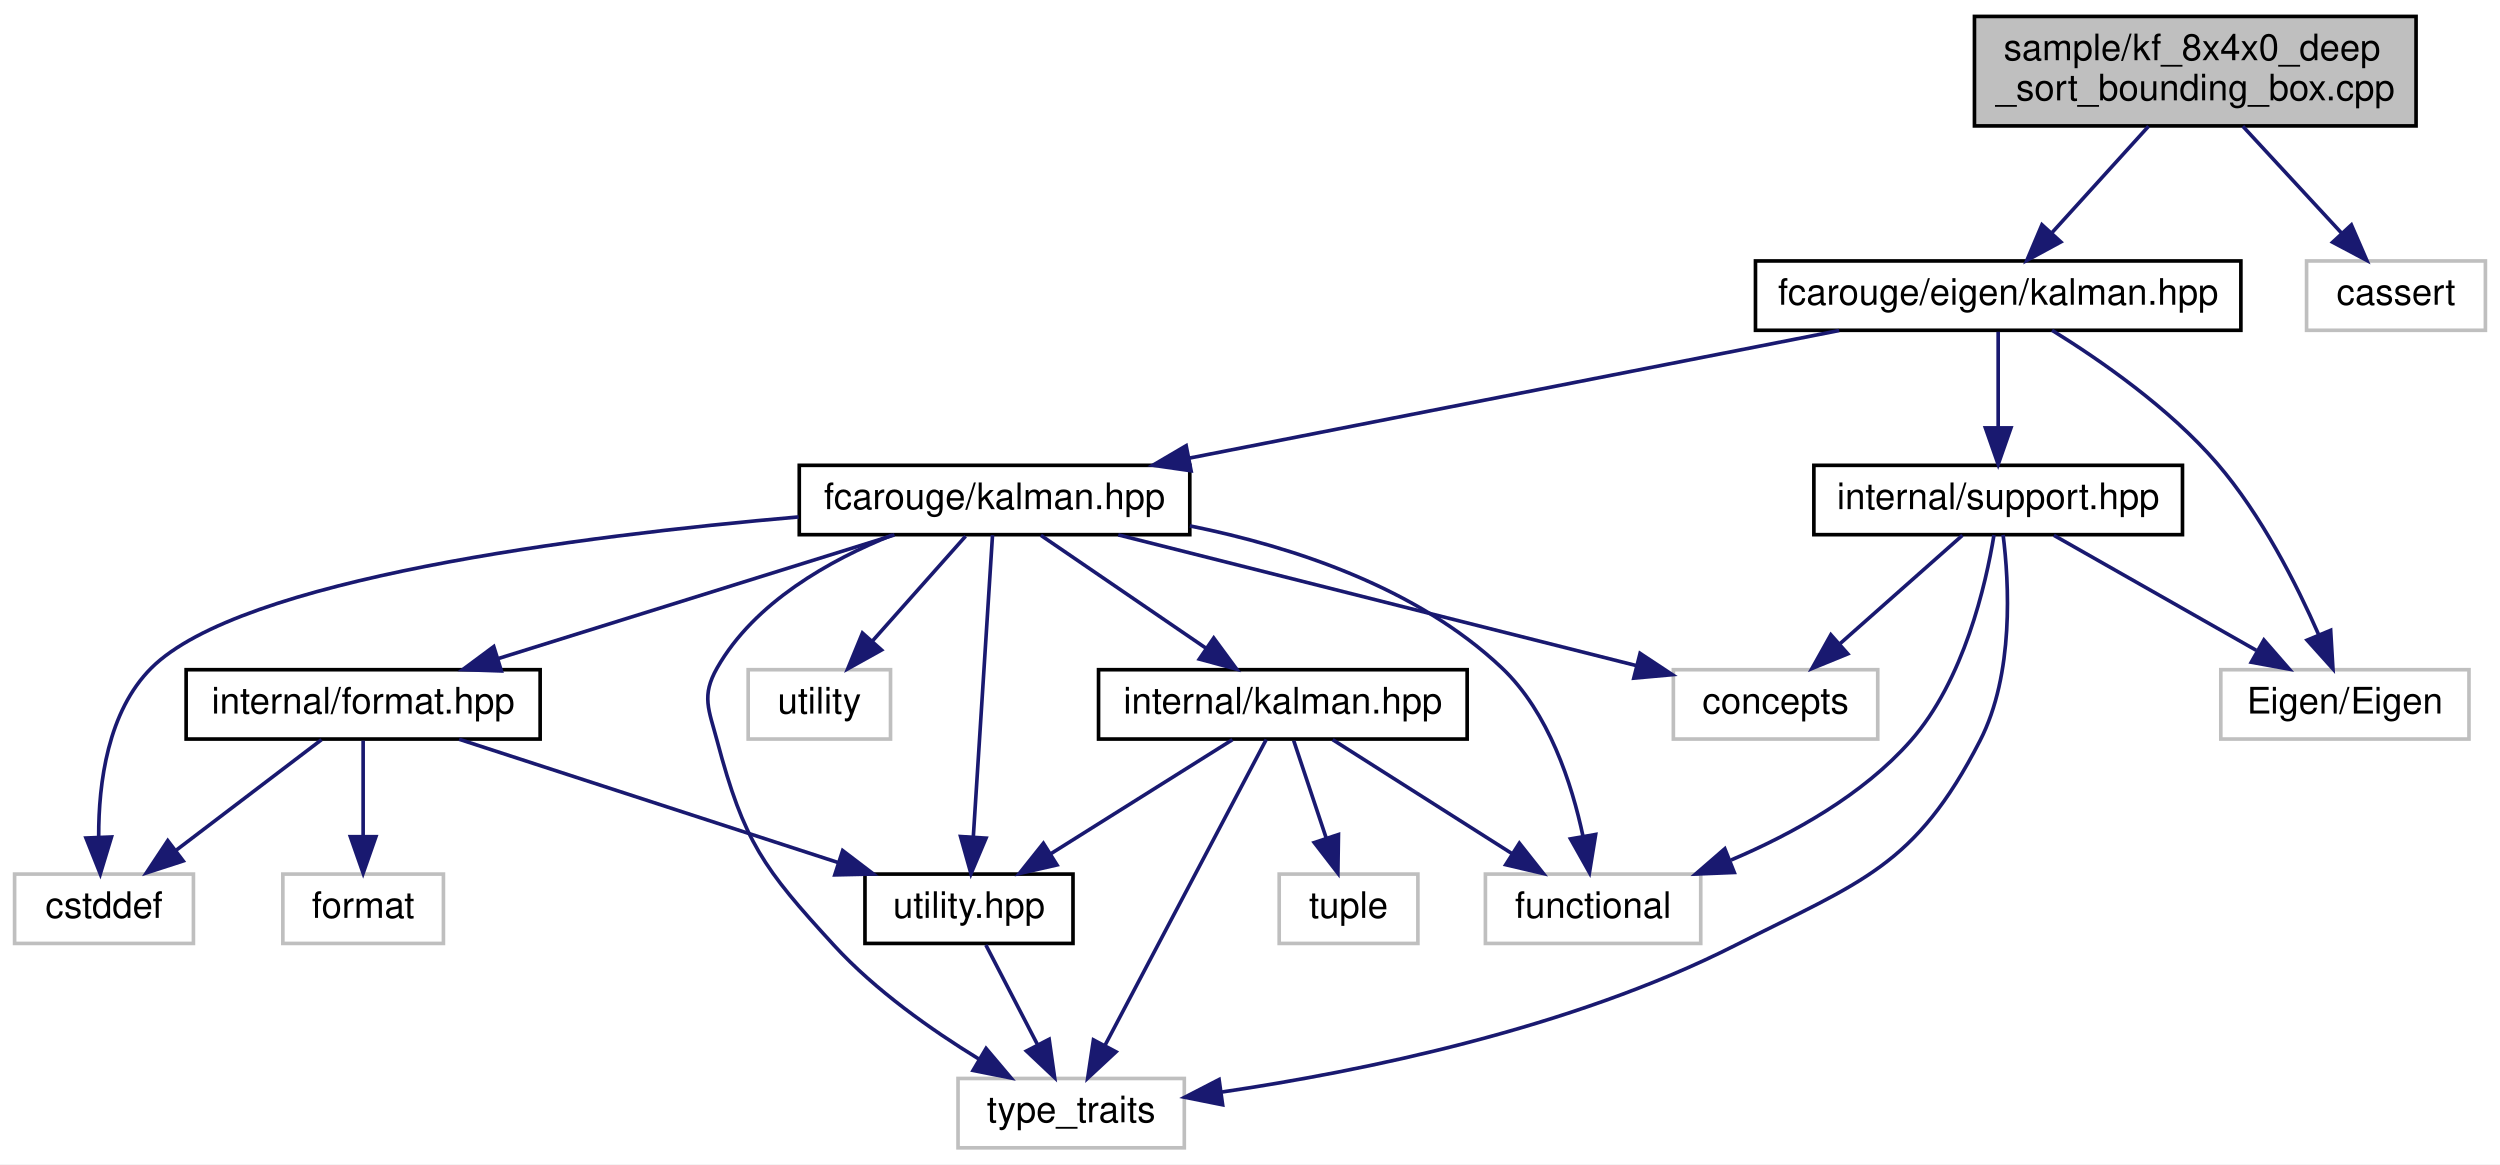
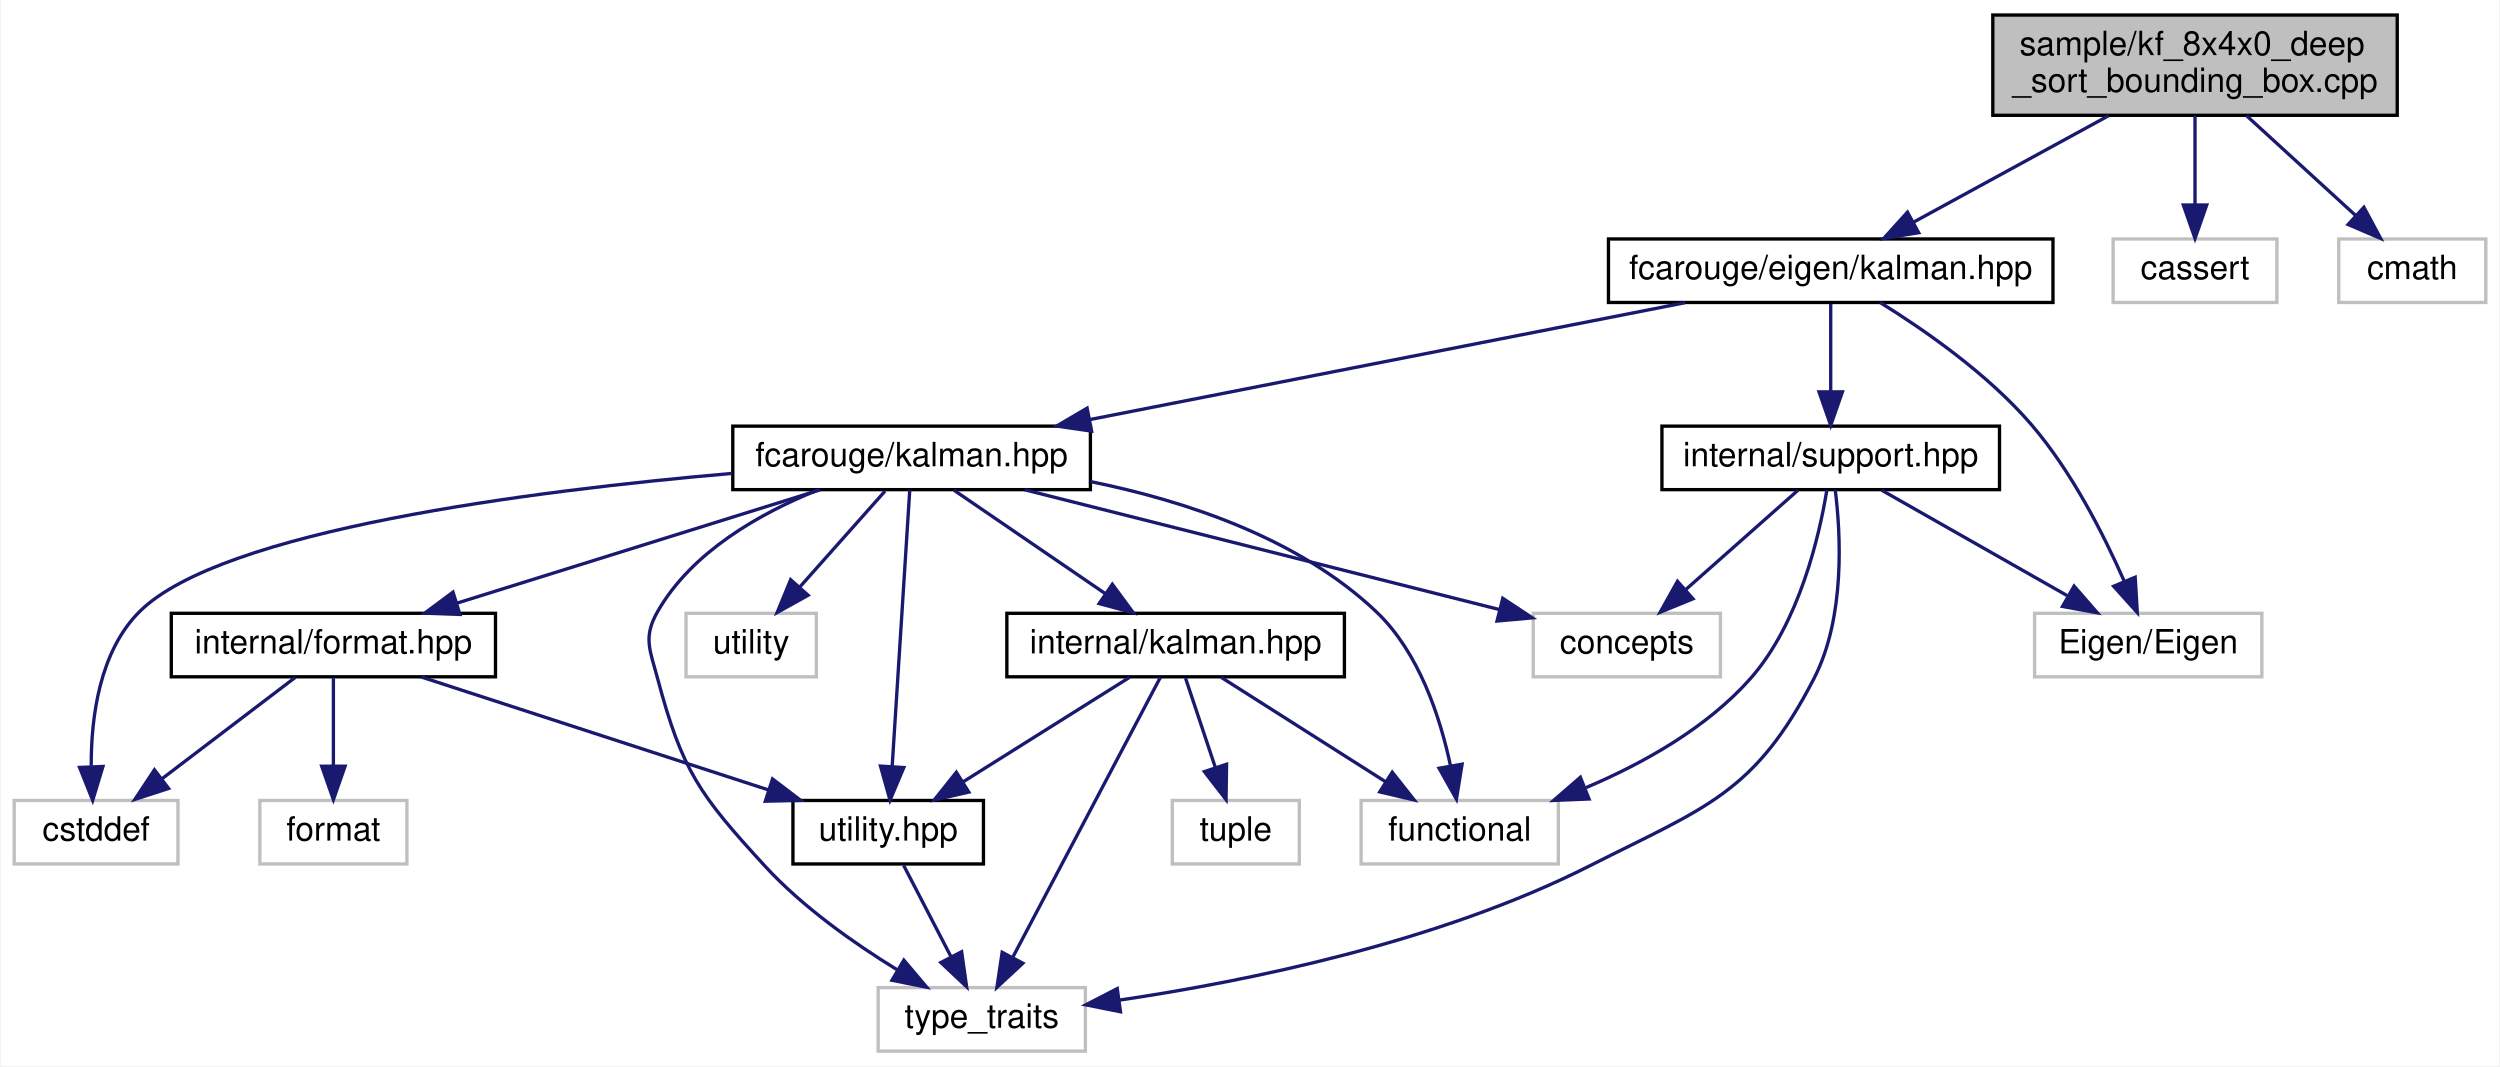
- <svg xmlns="http://www.w3.org/2000/svg" xmlns:xlink="http://www.w3.org/1999/xlink" width="685pt" height="319pt" viewBox="0.00 0.00 685.00 319.00">
+ <svg xmlns="http://www.w3.org/2000/svg" xmlns:xlink="http://www.w3.org/1999/xlink" width="748pt" height="319pt" viewBox="0.00 0.00 747.50 319.00">
  <g id="graph0" class="graph" transform="scale(1 1) rotate(0) translate(4 315)">
-     <polygon fill="white" stroke="transparent" points="-4,4 -4,-315 681,-315 681,4 -4,4" />
+     <polygon fill="white" stroke="transparent" points="-4,4 -4,-315 743.5,-315 743.5,4 -4,4" />
    <g id="node1" class="node">
      <g id="a_node1">
        <a xlink:title=" ">
-           <polygon fill="#bfbfbf" stroke="black" points="537,-280.5 537,-310.5 658,-310.5 658,-280.5 537,-280.5" />
-           <text text-anchor="start" x="545" y="-298.5" font-family="Helvetica,sans-Serif" font-size="10.00">sample/kf_8x4x0_deep</text>
-           <text text-anchor="middle" x="597.5" y="-287.5" font-family="Helvetica,sans-Serif" font-size="10.00">_sort_bounding_box.cpp</text>
+           <polygon fill="#bfbfbf" stroke="black" points="592,-280.5 592,-310.5 713,-310.5 713,-280.5 592,-280.5" />
+           <text text-anchor="start" x="600" y="-298.5" font-family="Helvetica,sans-Serif" font-size="10.00">sample/kf_8x4x0_deep</text>
+           <text text-anchor="middle" x="652.5" y="-287.5" font-family="Helvetica,sans-Serif" font-size="10.00">_sort_bounding_box.cpp</text>
        </a>
      </g>
    </g>
    <g id="node2" class="node">
      <g id="a_node2">
        <a xlink:href="eigen_2kalman_8hpp.xhtml" target="_top" xlink:title="Kalman operation for Eigen 3 types.">
          <polygon fill="white" stroke="black" points="477,-224.5 477,-243.5 610,-243.5 610,-224.5 477,-224.5" />
          <text text-anchor="middle" x="543.5" y="-231.5" font-family="Helvetica,sans-Serif" font-size="10.00">fcarouge/eigen/kalman.hpp</text>
        </a>
      </g>
    </g>
    <g id="edge1" class="edge">
-       <path fill="none" stroke="midnightblue" d="M584.7,-280.4C576.78,-271.66 566.56,-260.41 558.29,-251.3" />
-       <polygon fill="midnightblue" stroke="midnightblue" points="560.67,-248.71 551.36,-243.66 555.49,-253.42 560.67,-248.71" />
+       <path fill="none" stroke="midnightblue" d="M626.67,-280.4C609.03,-270.77 585.8,-258.09 568.37,-248.58" />
+       <polygon fill="midnightblue" stroke="midnightblue" points="569.81,-245.38 559.36,-243.66 566.46,-251.52 569.81,-245.38" />
    </g>
    <g id="node16" class="node">
      <g id="a_node16">
        <a xlink:title=" ">
          <polygon fill="white" stroke="#bfbfbf" points="628,-224.5 628,-243.5 677,-243.5 677,-224.5 628,-224.5" />
          <text text-anchor="middle" x="652.5" y="-231.5" font-family="Helvetica,sans-Serif" font-size="10.00">cassert</text>
        </a>
      </g>
    </g>
    <g id="edge25" class="edge">
-       <path fill="none" stroke="midnightblue" d="M610.53,-280.4C618.69,-271.58 629.22,-260.18 637.69,-251.02" />
-       <polygon fill="midnightblue" stroke="midnightblue" points="640.28,-253.38 644.5,-243.66 635.14,-248.63 640.28,-253.38" />
+       <path fill="none" stroke="midnightblue" d="M652.5,-280.4C652.5,-272.47 652.5,-262.46 652.5,-253.86" />
+       <polygon fill="midnightblue" stroke="midnightblue" points="656,-253.66 652.5,-243.66 649,-253.66 656,-253.66" />
+     </g>
+     <g id="node17" class="node">
+       <g id="a_node17">
+         <a xlink:title=" ">
+           <polygon fill="white" stroke="#bfbfbf" points="695.5,-224.5 695.5,-243.5 739.5,-243.5 739.5,-224.5 695.5,-224.5" />
+           <text text-anchor="middle" x="717.5" y="-231.5" font-family="Helvetica,sans-Serif" font-size="10.00">cmath</text>
+         </a>
+       </g>
+     </g>
+     <g id="edge26" class="edge">
+       <path fill="none" stroke="midnightblue" d="M667.9,-280.4C677.74,-271.4 690.49,-259.72 700.61,-250.47" />
+       <polygon fill="midnightblue" stroke="midnightblue" points="703.03,-252.99 708.04,-243.66 698.3,-247.83 703.03,-252.99" />
    </g>
    <g id="node3" class="node">
      <g id="a_node3">
        <a xlink:href="kalman_8hpp.xhtml" target="_top" xlink:title="The main Kalman filter class.">
          <polygon fill="white" stroke="black" points="215,-168.5 215,-187.5 322,-187.5 322,-168.5 215,-168.5" />
          <text text-anchor="middle" x="268.5" y="-175.5" font-family="Helvetica,sans-Serif" font-size="10.00">fcarouge/kalman.hpp</text>
        </a>
      </g>
    </g>
    <g id="edge2" class="edge">
      <path fill="none" stroke="midnightblue" d="M499.93,-224.44C451.65,-214.96 373.79,-199.67 321.89,-189.48" />
      <polygon fill="midnightblue" stroke="midnightblue" points="322.36,-186.01 311.87,-187.52 321.01,-192.88 322.36,-186.01" />
    </g>
    <g id="node14" class="node">
      <g id="a_node14">
        <a xlink:href="support_8hpp.xhtml" target="_top" xlink:title=" ">
          <polygon fill="white" stroke="black" points="493,-168.5 493,-187.5 594,-187.5 594,-168.5 493,-168.5" />
          <text text-anchor="middle" x="543.5" y="-175.5" font-family="Helvetica,sans-Serif" font-size="10.00">internal/support.hpp</text>
        </a>
      </g>
    </g>
    <g id="edge19" class="edge">
      <path fill="none" stroke="midnightblue" d="M543.5,-224.08C543.5,-217.01 543.5,-206.86 543.5,-197.99" />
      <polygon fill="midnightblue" stroke="midnightblue" points="547,-197.75 543.5,-187.75 540,-197.75 547,-197.75" />
    </g>
    <g id="node15" class="node">
      <g id="a_node15">
        <a xlink:title=" ">
          <polygon fill="white" stroke="#bfbfbf" points="604.5,-112.5 604.5,-131.5 672.5,-131.5 672.5,-112.5 604.5,-112.5" />
          <text text-anchor="middle" x="638.5" y="-119.5" font-family="Helvetica,sans-Serif" font-size="10.00">Eigen/Eigen</text>
        </a>
      </g>
    </g>
    <g id="edge24" class="edge">
      <path fill="none" stroke="midnightblue" d="M558.26,-224.5C571.36,-216.4 590.42,-203.2 603.5,-188 615.63,-173.91 625.25,-154.92 631.31,-141.11" />
      <polygon fill="midnightblue" stroke="midnightblue" points="634.6,-142.3 635.23,-131.72 628.15,-139.6 634.6,-142.3" />
    </g>
    <g id="node4" class="node">
      <g id="a_node4">
        <a xlink:href="format_8hpp.xhtml" target="_top" xlink:title=" ">
          <polygon fill="white" stroke="black" points="47,-112.5 47,-131.5 144,-131.5 144,-112.5 47,-112.5" />
          <text text-anchor="middle" x="95.5" y="-119.5" font-family="Helvetica,sans-Serif" font-size="10.00">internal/format.hpp</text>
        </a>
      </g>
    </g>
    <g id="edge3" class="edge">
      <path fill="none" stroke="midnightblue" d="M241.09,-168.44C211.73,-159.28 164.98,-144.69 132.4,-134.52" />
      <polygon fill="midnightblue" stroke="midnightblue" points="133.37,-131.16 122.78,-131.52 131.29,-137.84 133.37,-131.16" />
    </g>
    <g id="node5" class="node">
      <g id="a_node5">
        <a xlink:href="utility_8hpp.xhtml" target="_top" xlink:title=" ">
          <polygon fill="white" stroke="black" points="233,-56.5 233,-75.5 290,-75.5 290,-56.5 233,-56.5" />
          <text text-anchor="middle" x="261.5" y="-63.5" font-family="Helvetica,sans-Serif" font-size="10.00">utility.hpp</text>
        </a>
      </g>
    </g>
    <g id="edge13" class="edge">
      <path fill="none" stroke="midnightblue" d="M267.95,-168.37C266.82,-150.62 264.22,-109.67 262.68,-85.6" />
      <polygon fill="midnightblue" stroke="midnightblue" points="266.17,-85.35 262.05,-75.59 259.19,-85.79 266.17,-85.35" />
    </g>
    <g id="node6" class="node">
      <g id="a_node6">
        <a xlink:title=" ">
          <polygon fill="white" stroke="#bfbfbf" points="258.5,-0.5 258.5,-19.5 320.5,-19.5 320.5,-0.5 258.5,-0.5" />
          <text text-anchor="middle" x="289.5" y="-7.5" font-family="Helvetica,sans-Serif" font-size="10.00">type_traits</text>
        </a>
      </g>
    </g>
    <g id="edge17" class="edge">
      <path fill="none" stroke="midnightblue" d="M240.48,-168.4C223.33,-161.51 202.75,-149.98 192.5,-132 188.1,-124.28 190.22,-120.59 192.5,-112 199.86,-84.29 205.12,-77.13 224.5,-56 235.85,-43.63 251.19,-32.81 264.12,-24.88" />
      <polygon fill="midnightblue" stroke="midnightblue" points="266.18,-27.73 273.02,-19.63 262.62,-21.7 266.18,-27.73" />
    </g>
    <g id="node7" class="node">
      <g id="a_node7">
        <a xlink:title=" ">
          <polygon fill="white" stroke="#bfbfbf" points="0,-56.5 0,-75.5 49,-75.5 49,-56.5 0,-56.5" />
          <text text-anchor="middle" x="24.5" y="-63.5" font-family="Helvetica,sans-Serif" font-size="10.00">cstddef</text>
        </a>
      </g>
    </g>
    <g id="edge15" class="edge">
      <path fill="none" stroke="midnightblue" d="M214.81,-173.36C154.53,-168.13 61.94,-156.32 37.5,-132 25.53,-120.09 23.01,-100.47 23.04,-85.9" />
      <polygon fill="midnightblue" stroke="midnightblue" points="26.55,-85.67 23.48,-75.54 19.56,-85.38 26.55,-85.67" />
    </g>
    <g id="node9" class="node">
      <g id="a_node9">
        <a xlink:href="internal_2kalman_8hpp.xhtml" target="_top" xlink:title=" ">
          <polygon fill="white" stroke="black" points="297,-112.5 297,-131.5 398,-131.5 398,-112.5 297,-112.5" />
          <text text-anchor="middle" x="347.5" y="-119.5" font-family="Helvetica,sans-Serif" font-size="10.00">internal/kalman.hpp</text>
        </a>
      </g>
    </g>
    <g id="edge8" class="edge">
      <path fill="none" stroke="midnightblue" d="M281.19,-168.32C293.4,-159.98 312.08,-147.21 326.5,-137.35" />
      <polygon fill="midnightblue" stroke="midnightblue" points="328.56,-140.19 334.84,-131.65 324.61,-134.41 328.56,-140.19" />
    </g>
    <g id="node10" class="node">
      <g id="a_node10">
        <a xlink:title=" ">
          <polygon fill="white" stroke="#bfbfbf" points="403,-56.5 403,-75.5 462,-75.5 462,-56.5 403,-56.5" />
          <text text-anchor="middle" x="432.5" y="-63.5" font-family="Helvetica,sans-Serif" font-size="10.00">functional</text>
        </a>
      </g>
    </g>
    <g id="edge16" class="edge">
      <path fill="none" stroke="midnightblue" d="M322.02,-170.91C350.53,-165.14 384.39,-153.89 407.5,-132 420.37,-119.81 426.7,-100.26 429.76,-85.78" />
      <polygon fill="midnightblue" stroke="midnightblue" points="433.21,-86.36 431.51,-75.9 426.32,-85.14 433.21,-86.36" />
    </g>
    <g id="node12" class="node">
      <g id="a_node12">
        <a xlink:title=" ">
          <polygon fill="white" stroke="#bfbfbf" points="454.5,-112.5 454.5,-131.5 510.5,-131.5 510.5,-112.5 454.5,-112.5" />
          <text text-anchor="middle" x="482.5" y="-119.5" font-family="Helvetica,sans-Serif" font-size="10.00">concepts</text>
        </a>
      </g>
    </g>
    <g id="edge14" class="edge">
      <path fill="none" stroke="midnightblue" d="M302.41,-168.44C341.09,-158.68 404.17,-142.76 444.49,-132.59" />
      <polygon fill="midnightblue" stroke="midnightblue" points="445.38,-135.98 454.22,-130.14 443.66,-129.19 445.38,-135.98" />
    </g>
    <g id="node13" class="node">
      <g id="a_node13">
        <a xlink:title=" ">
          <polygon fill="white" stroke="#bfbfbf" points="201,-112.5 201,-131.5 240,-131.5 240,-112.5 201,-112.5" />
          <text text-anchor="middle" x="220.5" y="-119.5" font-family="Helvetica,sans-Serif" font-size="10.00">utility</text>
        </a>
      </g>
    </g>
    <g id="edge18" class="edge">
      <path fill="none" stroke="midnightblue" d="M260.57,-168.08C253.65,-160.3 243.43,-148.8 235.05,-139.37" />
      <polygon fill="midnightblue" stroke="midnightblue" points="237.54,-136.9 228.28,-131.75 232.31,-141.55 237.54,-136.9" />
    </g>
    <g id="edge4" class="edge">
      <path fill="none" stroke="midnightblue" d="M121.8,-112.44C149.85,-103.32 194.44,-88.81 225.68,-78.65" />
      <polygon fill="midnightblue" stroke="midnightblue" points="226.89,-81.94 235.32,-75.52 224.73,-75.28 226.89,-81.94" />
    </g>
    <g id="edge6" class="edge">
      <path fill="none" stroke="midnightblue" d="M84.09,-112.32C73.39,-104.18 57.16,-91.84 44.34,-82.09" />
      <polygon fill="midnightblue" stroke="midnightblue" points="46.19,-79.1 36.11,-75.83 41.96,-84.67 46.19,-79.1" />
    </g>
    <g id="node8" class="node">
      <g id="a_node8">
        <a xlink:title=" ">
          <polygon fill="white" stroke="#bfbfbf" points="73.5,-56.5 73.5,-75.5 117.5,-75.5 117.5,-56.5 73.5,-56.5" />
          <text text-anchor="middle" x="95.5" y="-63.5" font-family="Helvetica,sans-Serif" font-size="10.00">format</text>
        </a>
      </g>
    </g>
    <g id="edge7" class="edge">
      <path fill="none" stroke="midnightblue" d="M95.5,-112.08C95.5,-105.01 95.5,-94.86 95.5,-85.99" />
      <polygon fill="midnightblue" stroke="midnightblue" points="99,-85.75 95.5,-75.75 92,-85.75 99,-85.75" />
    </g>
    <g id="edge5" class="edge">
      <path fill="none" stroke="midnightblue" d="M266.12,-56.08C269.96,-48.69 275.52,-37.95 280.26,-28.81" />
      <polygon fill="midnightblue" stroke="midnightblue" points="283.47,-30.24 284.96,-19.75 277.25,-27.02 283.47,-30.24" />
    </g>
    <g id="edge9" class="edge">
      <path fill="none" stroke="midnightblue" d="M333.68,-112.32C320.27,-103.9 299.68,-90.97 283.91,-81.07" />
      <polygon fill="midnightblue" stroke="midnightblue" points="285.61,-78.01 275.28,-75.65 281.89,-83.94 285.61,-78.01" />
    </g>
    <g id="edge12" class="edge">
      <path fill="none" stroke="midnightblue" d="M342.95,-112.37C333.46,-94.38 311.41,-52.55 298.79,-28.63" />
      <polygon fill="midnightblue" stroke="midnightblue" points="301.79,-26.8 294.03,-19.59 295.6,-30.07 301.79,-26.8" />
    </g>
    <g id="edge10" class="edge">
      <path fill="none" stroke="midnightblue" d="M361.16,-112.32C374.42,-103.9 394.77,-90.97 410.35,-81.07" />
      <polygon fill="midnightblue" stroke="midnightblue" points="412.31,-83.97 418.88,-75.65 408.56,-78.06 412.31,-83.97" />
    </g>
    <g id="node11" class="node">
      <g id="a_node11">
        <a xlink:title=" ">
          <polygon fill="white" stroke="#bfbfbf" points="346.5,-56.5 346.5,-75.5 384.5,-75.5 384.5,-56.5 346.5,-56.5" />
          <text text-anchor="middle" x="365.5" y="-63.5" font-family="Helvetica,sans-Serif" font-size="10.00">tuple</text>
        </a>
      </g>
    </g>
    <g id="edge11" class="edge">
      <path fill="none" stroke="midnightblue" d="M350.47,-112.08C352.88,-104.85 356.36,-94.41 359.37,-85.4" />
      <polygon fill="midnightblue" stroke="midnightblue" points="362.74,-86.34 362.58,-75.75 356.1,-84.13 362.74,-86.34" />
    </g>
    <g id="edge23" class="edge">
      <path fill="none" stroke="midnightblue" d="M544.85,-168.44C546.48,-155.44 547.93,-130.31 538.5,-112 520.73,-77.5 506.11,-73.55 471.5,-56 426.39,-33.13 368.99,-21.44 330.83,-15.79" />
      <polygon fill="midnightblue" stroke="midnightblue" points="331,-12.28 320.61,-14.35 330.03,-19.21 331,-12.28" />
    </g>
    <g id="edge22" class="edge">
      <path fill="none" stroke="midnightblue" d="M542.35,-168.4C540.14,-154.91 534.15,-128.59 519.5,-112 506.42,-97.19 487.29,-86.56 470.3,-79.35" />
      <polygon fill="midnightblue" stroke="midnightblue" points="471.19,-75.94 460.6,-75.51 468.6,-82.45 471.19,-75.94" />
    </g>
    <g id="edge21" class="edge">
      <path fill="none" stroke="midnightblue" d="M533.7,-168.32C524.68,-160.34 511.09,-148.31 500.18,-138.65" />
      <polygon fill="midnightblue" stroke="midnightblue" points="502.29,-135.84 492.48,-131.83 497.65,-141.08 502.29,-135.84" />
    </g>
    <g id="edge20" class="edge">
      <path fill="none" stroke="midnightblue" d="M558.76,-168.32C573.72,-159.82 596.75,-146.73 614.23,-136.8" />
      <polygon fill="midnightblue" stroke="midnightblue" points="616.31,-139.64 623.27,-131.65 612.85,-133.55 616.31,-139.64" />
    </g>
  </g>
</svg>
